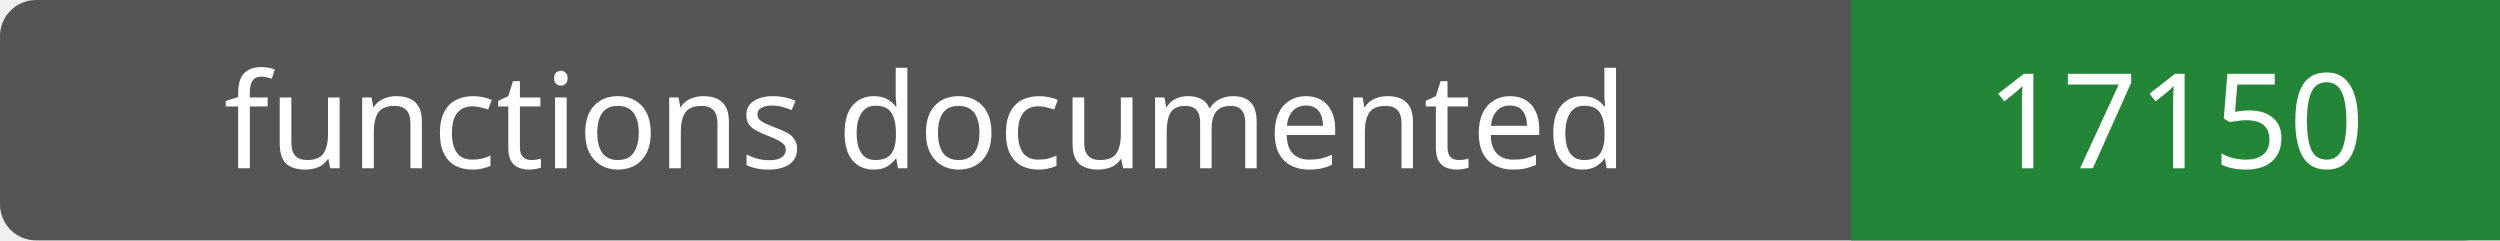
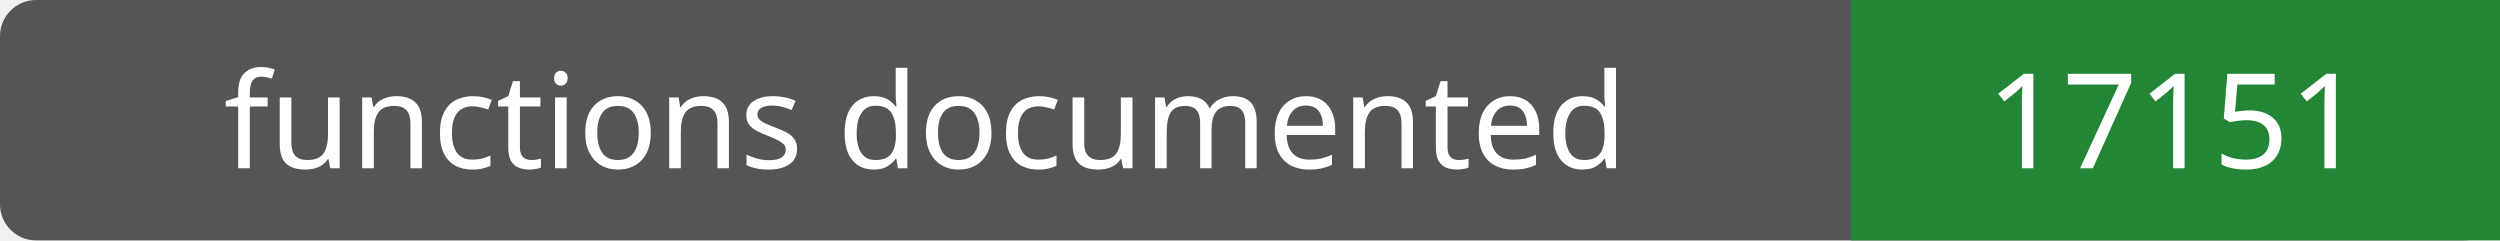
- <svg xmlns="http://www.w3.org/2000/svg" width="208" height="20" role="img" aria-label="functions documented: 17150">
+ <svg xmlns="http://www.w3.org/2000/svg" width="208" height="20" role="img" aria-label="functions documented: 17151">
  <rect width="208" height="20" rx="3" fill="#555" />
  <path fill="#238636" d="M154 0h54v20H154z" />
  <g fill="#fff" text-anchor="middle" font-family="Verdana,sans-serif" font-size="11">
    <text x="77.0" y="14">functions documented</text>
-     <text x="181.0" y="14">17150</text>
+     <text x="181.0" y="14">17151</text>
  </g>
</svg>
